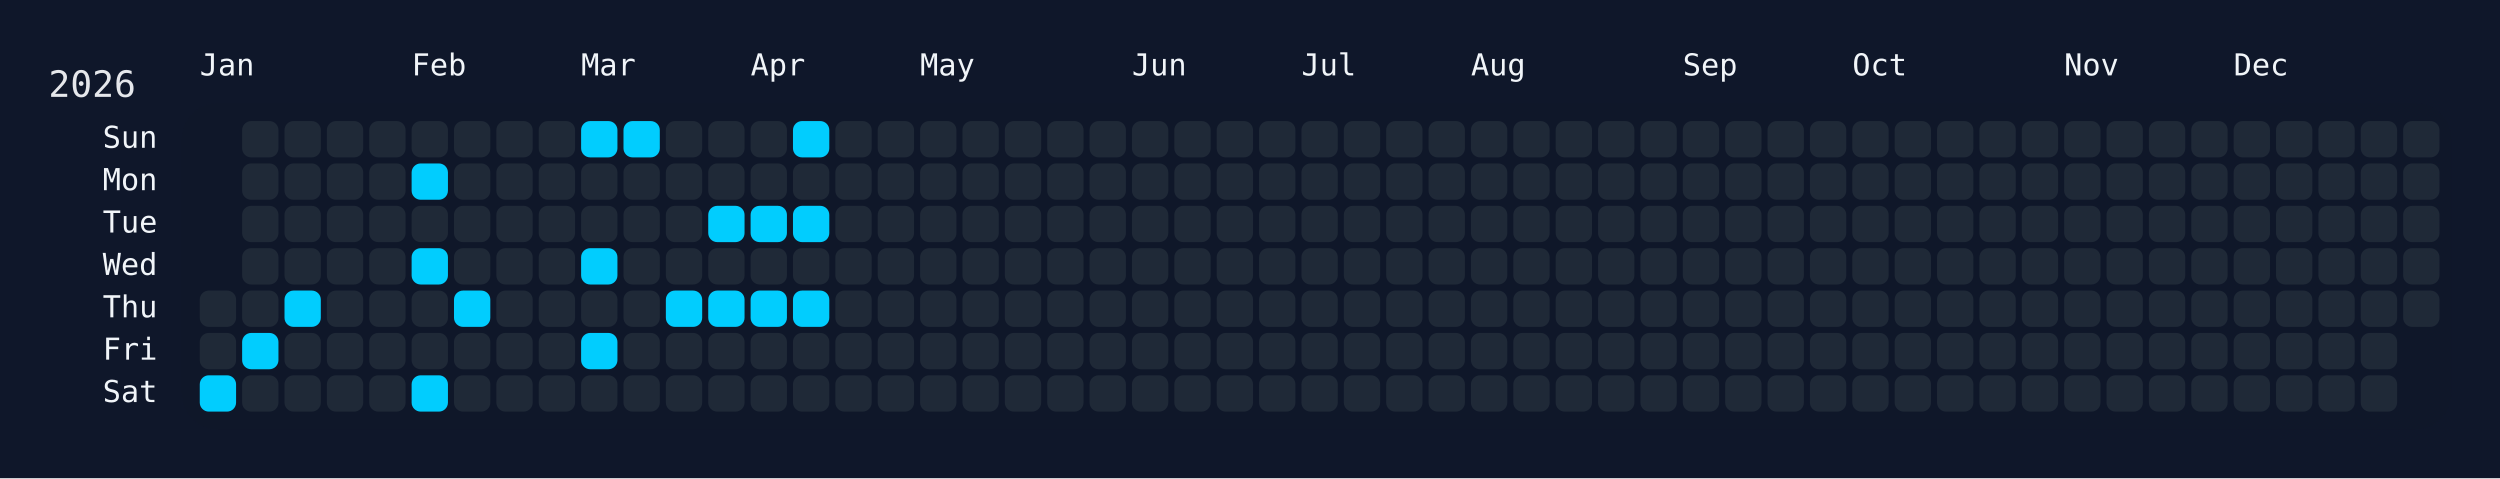
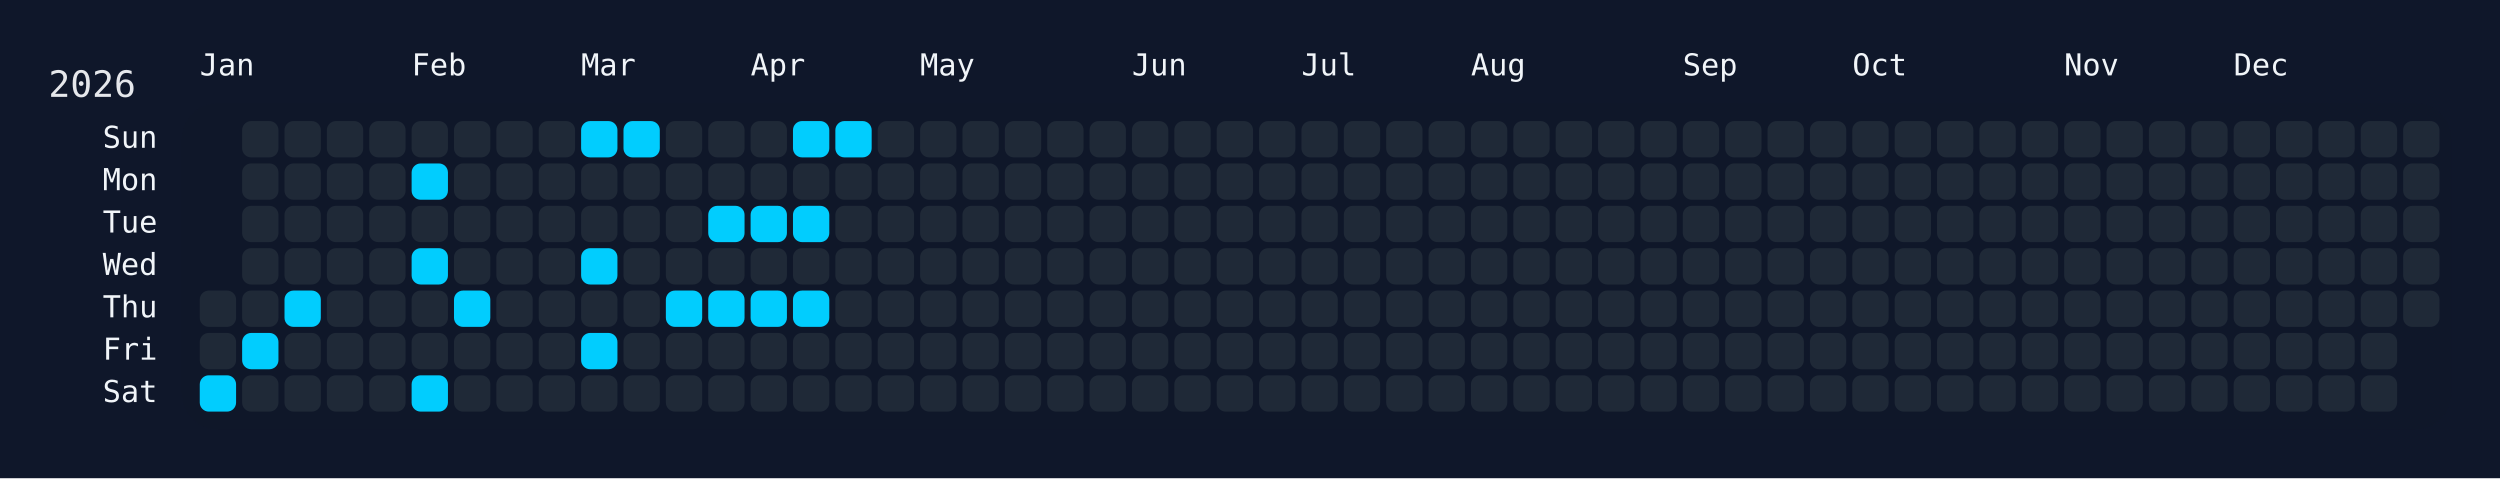
<svg xmlns="http://www.w3.org/2000/svg" width="826" height="158" viewBox="0 0 826 158">
  <rect width="826" height="158" fill="#0f172a" />
  <rect x="60" y="34" width="750" height="108" rx="12" ry="12" fill="rgba(15, 23, 42, 0.8)" />
  <text x="16" y="32" font-size="12" fill="#e5e7eb" font-family="JetBrains Mono, ui-monospace, SFMono-Regular, Menlo, Monaco, Consolas, monospace">2026</text>
  <text x="66" y="18" font-size="10" fill="#f1f5f9" font-family="JetBrains Mono, ui-monospace, SFMono-Regular, Menlo, Monaco, Consolas, monospace" dominant-baseline="hanging">Jan</text>
  <text x="136" y="18" font-size="10" fill="#f1f5f9" font-family="JetBrains Mono, ui-monospace, SFMono-Regular, Menlo, Monaco, Consolas, monospace" dominant-baseline="hanging">Feb</text>
  <text x="192" y="18" font-size="10" fill="#f1f5f9" font-family="JetBrains Mono, ui-monospace, SFMono-Regular, Menlo, Monaco, Consolas, monospace" dominant-baseline="hanging">Mar</text>
  <text x="248" y="18" font-size="10" fill="#f1f5f9" font-family="JetBrains Mono, ui-monospace, SFMono-Regular, Menlo, Monaco, Consolas, monospace" dominant-baseline="hanging">Apr</text>
  <text x="304" y="18" font-size="10" fill="#f1f5f9" font-family="JetBrains Mono, ui-monospace, SFMono-Regular, Menlo, Monaco, Consolas, monospace" dominant-baseline="hanging">May</text>
  <text x="374" y="18" font-size="10" fill="#f1f5f9" font-family="JetBrains Mono, ui-monospace, SFMono-Regular, Menlo, Monaco, Consolas, monospace" dominant-baseline="hanging">Jun</text>
  <text x="430" y="18" font-size="10" fill="#f1f5f9" font-family="JetBrains Mono, ui-monospace, SFMono-Regular, Menlo, Monaco, Consolas, monospace" dominant-baseline="hanging">Jul</text>
  <text x="486" y="18" font-size="10" fill="#f1f5f9" font-family="JetBrains Mono, ui-monospace, SFMono-Regular, Menlo, Monaco, Consolas, monospace" dominant-baseline="hanging">Aug</text>
  <text x="556" y="18" font-size="10" fill="#f1f5f9" font-family="JetBrains Mono, ui-monospace, SFMono-Regular, Menlo, Monaco, Consolas, monospace" dominant-baseline="hanging">Sep</text>
  <text x="612" y="18" font-size="10" fill="#f1f5f9" font-family="JetBrains Mono, ui-monospace, SFMono-Regular, Menlo, Monaco, Consolas, monospace" dominant-baseline="hanging">Oct</text>
  <text x="682" y="18" font-size="10" fill="#f1f5f9" font-family="JetBrains Mono, ui-monospace, SFMono-Regular, Menlo, Monaco, Consolas, monospace" dominant-baseline="hanging">Nov</text>
  <text x="738" y="18" font-size="10" fill="#f1f5f9" font-family="JetBrains Mono, ui-monospace, SFMono-Regular, Menlo, Monaco, Consolas, monospace" dominant-baseline="hanging">Dec</text>
  <text x="52" y="46.0" font-size="10" fill="#f1f5f9" font-family="JetBrains Mono, ui-monospace, SFMono-Regular, Menlo, Monaco, Consolas, monospace" text-anchor="end" dominant-baseline="middle">Sun</text>
  <text x="52" y="60.0" font-size="10" fill="#f1f5f9" font-family="JetBrains Mono, ui-monospace, SFMono-Regular, Menlo, Monaco, Consolas, monospace" text-anchor="end" dominant-baseline="middle">Mon</text>
  <text x="52" y="74.0" font-size="10" fill="#f1f5f9" font-family="JetBrains Mono, ui-monospace, SFMono-Regular, Menlo, Monaco, Consolas, monospace" text-anchor="end" dominant-baseline="middle">Tue</text>
  <text x="52" y="88.0" font-size="10" fill="#f1f5f9" font-family="JetBrains Mono, ui-monospace, SFMono-Regular, Menlo, Monaco, Consolas, monospace" text-anchor="end" dominant-baseline="middle">Wed</text>
  <text x="52" y="102.0" font-size="10" fill="#f1f5f9" font-family="JetBrains Mono, ui-monospace, SFMono-Regular, Menlo, Monaco, Consolas, monospace" text-anchor="end" dominant-baseline="middle">Thu</text>
  <text x="52" y="116.0" font-size="10" fill="#f1f5f9" font-family="JetBrains Mono, ui-monospace, SFMono-Regular, Menlo, Monaco, Consolas, monospace" text-anchor="end" dominant-baseline="middle">Fri</text>
  <text x="52" y="130.0" font-size="10" fill="#f1f5f9" font-family="JetBrains Mono, ui-monospace, SFMono-Regular, Menlo, Monaco, Consolas, monospace" text-anchor="end" dominant-baseline="middle">Sat</text>
  <g transform="translate(66,40)">
    <rect x="0" y="56" width="12" height="12" rx="3" ry="3" fill="#1f2937" data-date="2026-01-01" />
    <rect x="0" y="70" width="12" height="12" rx="3" ry="3" fill="#1f2937" data-date="2026-01-02" />
    <rect x="0" y="84" width="12" height="12" rx="3" ry="3" fill="#01cdfe" data-date="2026-01-03" />
    <rect x="14" y="0" width="12" height="12" rx="3" ry="3" fill="#1f2937" data-date="2026-01-04" />
    <rect x="14" y="14" width="12" height="12" rx="3" ry="3" fill="#1f2937" data-date="2026-01-05" />
    <rect x="14" y="28" width="12" height="12" rx="3" ry="3" fill="#1f2937" data-date="2026-01-06" />
    <rect x="14" y="42" width="12" height="12" rx="3" ry="3" fill="#1f2937" data-date="2026-01-07" />
    <rect x="14" y="56" width="12" height="12" rx="3" ry="3" fill="#1f2937" data-date="2026-01-08" />
    <rect x="14" y="70" width="12" height="12" rx="3" ry="3" fill="#01cdfe" data-date="2026-01-09" />
    <rect x="14" y="84" width="12" height="12" rx="3" ry="3" fill="#1f2937" data-date="2026-01-10" />
    <rect x="28" y="0" width="12" height="12" rx="3" ry="3" fill="#1f2937" data-date="2026-01-11" />
    <rect x="28" y="14" width="12" height="12" rx="3" ry="3" fill="#1f2937" data-date="2026-01-12" />
    <rect x="28" y="28" width="12" height="12" rx="3" ry="3" fill="#1f2937" data-date="2026-01-13" />
    <rect x="28" y="42" width="12" height="12" rx="3" ry="3" fill="#1f2937" data-date="2026-01-14" />
    <rect x="28" y="56" width="12" height="12" rx="3" ry="3" fill="#01cdfe" data-date="2026-01-15" />
    <rect x="28" y="70" width="12" height="12" rx="3" ry="3" fill="#1f2937" data-date="2026-01-16" />
    <rect x="28" y="84" width="12" height="12" rx="3" ry="3" fill="#1f2937" data-date="2026-01-17" />
    <rect x="42" y="0" width="12" height="12" rx="3" ry="3" fill="#1f2937" data-date="2026-01-18" />
    <rect x="42" y="14" width="12" height="12" rx="3" ry="3" fill="#1f2937" data-date="2026-01-19" />
    <rect x="42" y="28" width="12" height="12" rx="3" ry="3" fill="#1f2937" data-date="2026-01-20" />
    <rect x="42" y="42" width="12" height="12" rx="3" ry="3" fill="#1f2937" data-date="2026-01-21" />
    <rect x="42" y="56" width="12" height="12" rx="3" ry="3" fill="#1f2937" data-date="2026-01-22" />
    <rect x="42" y="70" width="12" height="12" rx="3" ry="3" fill="#1f2937" data-date="2026-01-23" />
    <rect x="42" y="84" width="12" height="12" rx="3" ry="3" fill="#1f2937" data-date="2026-01-24" />
    <rect x="56" y="0" width="12" height="12" rx="3" ry="3" fill="#1f2937" data-date="2026-01-25" />
    <rect x="56" y="14" width="12" height="12" rx="3" ry="3" fill="#1f2937" data-date="2026-01-26" />
    <rect x="56" y="28" width="12" height="12" rx="3" ry="3" fill="#1f2937" data-date="2026-01-27" />
    <rect x="56" y="42" width="12" height="12" rx="3" ry="3" fill="#1f2937" data-date="2026-01-28" />
    <rect x="56" y="56" width="12" height="12" rx="3" ry="3" fill="#1f2937" data-date="2026-01-29" />
    <rect x="56" y="70" width="12" height="12" rx="3" ry="3" fill="#1f2937" data-date="2026-01-30" />
    <rect x="56" y="84" width="12" height="12" rx="3" ry="3" fill="#1f2937" data-date="2026-01-31" />
    <rect x="70" y="0" width="12" height="12" rx="3" ry="3" fill="#1f2937" data-date="2026-02-01" />
    <rect x="70" y="14" width="12" height="12" rx="3" ry="3" fill="#01cdfe" data-date="2026-02-02" />
    <rect x="70" y="28" width="12" height="12" rx="3" ry="3" fill="#1f2937" data-date="2026-02-03" />
    <rect x="70" y="42" width="12" height="12" rx="3" ry="3" fill="#01cdfe" data-date="2026-02-04" />
    <rect x="70" y="56" width="12" height="12" rx="3" ry="3" fill="#1f2937" data-date="2026-02-05" />
    <rect x="70" y="70" width="12" height="12" rx="3" ry="3" fill="#1f2937" data-date="2026-02-06" />
    <rect x="70" y="84" width="12" height="12" rx="3" ry="3" fill="#01cdfe" data-date="2026-02-07" />
    <rect x="84" y="0" width="12" height="12" rx="3" ry="3" fill="#1f2937" data-date="2026-02-08" />
    <rect x="84" y="14" width="12" height="12" rx="3" ry="3" fill="#1f2937" data-date="2026-02-09" />
    <rect x="84" y="28" width="12" height="12" rx="3" ry="3" fill="#1f2937" data-date="2026-02-10" />
    <rect x="84" y="42" width="12" height="12" rx="3" ry="3" fill="#1f2937" data-date="2026-02-11" />
    <rect x="84" y="56" width="12" height="12" rx="3" ry="3" fill="#01cdfe" data-date="2026-02-12" />
    <rect x="84" y="70" width="12" height="12" rx="3" ry="3" fill="#1f2937" data-date="2026-02-13" />
    <rect x="84" y="84" width="12" height="12" rx="3" ry="3" fill="#1f2937" data-date="2026-02-14" />
    <rect x="98" y="0" width="12" height="12" rx="3" ry="3" fill="#1f2937" data-date="2026-02-15" />
    <rect x="98" y="14" width="12" height="12" rx="3" ry="3" fill="#1f2937" data-date="2026-02-16" />
    <rect x="98" y="28" width="12" height="12" rx="3" ry="3" fill="#1f2937" data-date="2026-02-17" />
    <rect x="98" y="42" width="12" height="12" rx="3" ry="3" fill="#1f2937" data-date="2026-02-18" />
    <rect x="98" y="56" width="12" height="12" rx="3" ry="3" fill="#1f2937" data-date="2026-02-19" />
    <rect x="98" y="70" width="12" height="12" rx="3" ry="3" fill="#1f2937" data-date="2026-02-20" />
    <rect x="98" y="84" width="12" height="12" rx="3" ry="3" fill="#1f2937" data-date="2026-02-21" />
    <rect x="112" y="0" width="12" height="12" rx="3" ry="3" fill="#1f2937" data-date="2026-02-22" />
    <rect x="112" y="14" width="12" height="12" rx="3" ry="3" fill="#1f2937" data-date="2026-02-23" />
    <rect x="112" y="28" width="12" height="12" rx="3" ry="3" fill="#1f2937" data-date="2026-02-24" />
    <rect x="112" y="42" width="12" height="12" rx="3" ry="3" fill="#1f2937" data-date="2026-02-25" />
    <rect x="112" y="56" width="12" height="12" rx="3" ry="3" fill="#1f2937" data-date="2026-02-26" />
    <rect x="112" y="70" width="12" height="12" rx="3" ry="3" fill="#1f2937" data-date="2026-02-27" />
    <rect x="112" y="84" width="12" height="12" rx="3" ry="3" fill="#1f2937" data-date="2026-02-28" />
    <rect x="126" y="0" width="12" height="12" rx="3" ry="3" fill="#01cdfe" data-date="2026-03-01" />
    <rect x="126" y="14" width="12" height="12" rx="3" ry="3" fill="#1f2937" data-date="2026-03-02" />
    <rect x="126" y="28" width="12" height="12" rx="3" ry="3" fill="#1f2937" data-date="2026-03-03" />
    <rect x="126" y="42" width="12" height="12" rx="3" ry="3" fill="#01cdfe" data-date="2026-03-04" />
    <rect x="126" y="56" width="12" height="12" rx="3" ry="3" fill="#1f2937" data-date="2026-03-05" />
    <rect x="126" y="70" width="12" height="12" rx="3" ry="3" fill="#01cdfe" data-date="2026-03-06" />
    <rect x="126" y="84" width="12" height="12" rx="3" ry="3" fill="#1f2937" data-date="2026-03-07" />
    <rect x="140" y="0" width="12" height="12" rx="3" ry="3" fill="#01cdfe" data-date="2026-03-08" />
    <rect x="140" y="14" width="12" height="12" rx="3" ry="3" fill="#1f2937" data-date="2026-03-09" />
    <rect x="140" y="28" width="12" height="12" rx="3" ry="3" fill="#1f2937" data-date="2026-03-10" />
    <rect x="140" y="42" width="12" height="12" rx="3" ry="3" fill="#1f2937" data-date="2026-03-11" />
    <rect x="140" y="56" width="12" height="12" rx="3" ry="3" fill="#1f2937" data-date="2026-03-12" />
    <rect x="140" y="70" width="12" height="12" rx="3" ry="3" fill="#1f2937" data-date="2026-03-13" />
    <rect x="140" y="84" width="12" height="12" rx="3" ry="3" fill="#1f2937" data-date="2026-03-14" />
    <rect x="154" y="0" width="12" height="12" rx="3" ry="3" fill="#1f2937" data-date="2026-03-15" />
    <rect x="154" y="14" width="12" height="12" rx="3" ry="3" fill="#1f2937" data-date="2026-03-16" />
    <rect x="154" y="28" width="12" height="12" rx="3" ry="3" fill="#1f2937" data-date="2026-03-17" />
    <rect x="154" y="42" width="12" height="12" rx="3" ry="3" fill="#1f2937" data-date="2026-03-18" />
    <rect x="154" y="56" width="12" height="12" rx="3" ry="3" fill="#01cdfe" data-date="2026-03-19" />
    <rect x="154" y="70" width="12" height="12" rx="3" ry="3" fill="#1f2937" data-date="2026-03-20" />
    <rect x="154" y="84" width="12" height="12" rx="3" ry="3" fill="#1f2937" data-date="2026-03-21" />
    <rect x="168" y="0" width="12" height="12" rx="3" ry="3" fill="#1f2937" data-date="2026-03-22" />
    <rect x="168" y="14" width="12" height="12" rx="3" ry="3" fill="#1f2937" data-date="2026-03-23" />
    <rect x="168" y="28" width="12" height="12" rx="3" ry="3" fill="#01cdfe" data-date="2026-03-24" />
    <rect x="168" y="42" width="12" height="12" rx="3" ry="3" fill="#1f2937" data-date="2026-03-25" />
    <rect x="168" y="56" width="12" height="12" rx="3" ry="3" fill="#01cdfe" data-date="2026-03-26" />
    <rect x="168" y="70" width="12" height="12" rx="3" ry="3" fill="#1f2937" data-date="2026-03-27" />
    <rect x="168" y="84" width="12" height="12" rx="3" ry="3" fill="#1f2937" data-date="2026-03-28" />
    <rect x="182" y="0" width="12" height="12" rx="3" ry="3" fill="#1f2937" data-date="2026-03-29" />
    <rect x="182" y="14" width="12" height="12" rx="3" ry="3" fill="#1f2937" data-date="2026-03-30" />
    <rect x="182" y="28" width="12" height="12" rx="3" ry="3" fill="#01cdfe" data-date="2026-03-31" />
    <rect x="182" y="42" width="12" height="12" rx="3" ry="3" fill="#1f2937" data-date="2026-04-01" />
    <rect x="182" y="56" width="12" height="12" rx="3" ry="3" fill="#01cdfe" data-date="2026-04-02" />
    <rect x="182" y="70" width="12" height="12" rx="3" ry="3" fill="#1f2937" data-date="2026-04-03" />
    <rect x="182" y="84" width="12" height="12" rx="3" ry="3" fill="#1f2937" data-date="2026-04-04" />
    <rect x="196" y="0" width="12" height="12" rx="3" ry="3" fill="#01cdfe" data-date="2026-04-05" />
    <rect x="196" y="14" width="12" height="12" rx="3" ry="3" fill="#1f2937" data-date="2026-04-06" />
    <rect x="196" y="28" width="12" height="12" rx="3" ry="3" fill="#01cdfe" data-date="2026-04-07" />
    <rect x="196" y="42" width="12" height="12" rx="3" ry="3" fill="#1f2937" data-date="2026-04-08" />
    <rect x="196" y="56" width="12" height="12" rx="3" ry="3" fill="#01cdfe" data-date="2026-04-09" />
    <rect x="196" y="70" width="12" height="12" rx="3" ry="3" fill="#1f2937" data-date="2026-04-10" />
    <rect x="196" y="84" width="12" height="12" rx="3" ry="3" fill="#1f2937" data-date="2026-04-11" />
-     <rect x="210" y="0" width="12" height="12" rx="3" ry="3" fill="#1f2937" data-date="2026-04-12" />
+     <rect x="210" y="0" width="12" height="12" rx="3" ry="3" fill="#01cdfe" data-date="2026-04-12" />
    <rect x="210" y="14" width="12" height="12" rx="3" ry="3" fill="#1f2937" data-date="2026-04-13" />
    <rect x="210" y="28" width="12" height="12" rx="3" ry="3" fill="#1f2937" data-date="2026-04-14" />
    <rect x="210" y="42" width="12" height="12" rx="3" ry="3" fill="#1f2937" data-date="2026-04-15" />
    <rect x="210" y="56" width="12" height="12" rx="3" ry="3" fill="#1f2937" data-date="2026-04-16" />
    <rect x="210" y="70" width="12" height="12" rx="3" ry="3" fill="#1f2937" data-date="2026-04-17" />
    <rect x="210" y="84" width="12" height="12" rx="3" ry="3" fill="#1f2937" data-date="2026-04-18" />
    <rect x="224" y="0" width="12" height="12" rx="3" ry="3" fill="#1f2937" data-date="2026-04-19" />
    <rect x="224" y="14" width="12" height="12" rx="3" ry="3" fill="#1f2937" data-date="2026-04-20" />
    <rect x="224" y="28" width="12" height="12" rx="3" ry="3" fill="#1f2937" data-date="2026-04-21" />
    <rect x="224" y="42" width="12" height="12" rx="3" ry="3" fill="#1f2937" data-date="2026-04-22" />
    <rect x="224" y="56" width="12" height="12" rx="3" ry="3" fill="#1f2937" data-date="2026-04-23" />
    <rect x="224" y="70" width="12" height="12" rx="3" ry="3" fill="#1f2937" data-date="2026-04-24" />
    <rect x="224" y="84" width="12" height="12" rx="3" ry="3" fill="#1f2937" data-date="2026-04-25" />
    <rect x="238" y="0" width="12" height="12" rx="3" ry="3" fill="#1f2937" data-date="2026-04-26" />
    <rect x="238" y="14" width="12" height="12" rx="3" ry="3" fill="#1f2937" data-date="2026-04-27" />
    <rect x="238" y="28" width="12" height="12" rx="3" ry="3" fill="#1f2937" data-date="2026-04-28" />
    <rect x="238" y="42" width="12" height="12" rx="3" ry="3" fill="#1f2937" data-date="2026-04-29" />
    <rect x="238" y="56" width="12" height="12" rx="3" ry="3" fill="#1f2937" data-date="2026-04-30" />
    <rect x="238" y="70" width="12" height="12" rx="3" ry="3" fill="#1f2937" data-date="2026-05-01" />
    <rect x="238" y="84" width="12" height="12" rx="3" ry="3" fill="#1f2937" data-date="2026-05-02" />
    <rect x="252" y="0" width="12" height="12" rx="3" ry="3" fill="#1f2937" data-date="2026-05-03" />
    <rect x="252" y="14" width="12" height="12" rx="3" ry="3" fill="#1f2937" data-date="2026-05-04" />
    <rect x="252" y="28" width="12" height="12" rx="3" ry="3" fill="#1f2937" data-date="2026-05-05" />
    <rect x="252" y="42" width="12" height="12" rx="3" ry="3" fill="#1f2937" data-date="2026-05-06" />
    <rect x="252" y="56" width="12" height="12" rx="3" ry="3" fill="#1f2937" data-date="2026-05-07" />
    <rect x="252" y="70" width="12" height="12" rx="3" ry="3" fill="#1f2937" data-date="2026-05-08" />
    <rect x="252" y="84" width="12" height="12" rx="3" ry="3" fill="#1f2937" data-date="2026-05-09" />
    <rect x="266" y="0" width="12" height="12" rx="3" ry="3" fill="#1f2937" data-date="2026-05-10" />
    <rect x="266" y="14" width="12" height="12" rx="3" ry="3" fill="#1f2937" data-date="2026-05-11" />
    <rect x="266" y="28" width="12" height="12" rx="3" ry="3" fill="#1f2937" data-date="2026-05-12" />
    <rect x="266" y="42" width="12" height="12" rx="3" ry="3" fill="#1f2937" data-date="2026-05-13" />
    <rect x="266" y="56" width="12" height="12" rx="3" ry="3" fill="#1f2937" data-date="2026-05-14" />
    <rect x="266" y="70" width="12" height="12" rx="3" ry="3" fill="#1f2937" data-date="2026-05-15" />
    <rect x="266" y="84" width="12" height="12" rx="3" ry="3" fill="#1f2937" data-date="2026-05-16" />
    <rect x="280" y="0" width="12" height="12" rx="3" ry="3" fill="#1f2937" data-date="2026-05-17" />
    <rect x="280" y="14" width="12" height="12" rx="3" ry="3" fill="#1f2937" data-date="2026-05-18" />
    <rect x="280" y="28" width="12" height="12" rx="3" ry="3" fill="#1f2937" data-date="2026-05-19" />
    <rect x="280" y="42" width="12" height="12" rx="3" ry="3" fill="#1f2937" data-date="2026-05-20" />
    <rect x="280" y="56" width="12" height="12" rx="3" ry="3" fill="#1f2937" data-date="2026-05-21" />
    <rect x="280" y="70" width="12" height="12" rx="3" ry="3" fill="#1f2937" data-date="2026-05-22" />
    <rect x="280" y="84" width="12" height="12" rx="3" ry="3" fill="#1f2937" data-date="2026-05-23" />
    <rect x="294" y="0" width="12" height="12" rx="3" ry="3" fill="#1f2937" data-date="2026-05-24" />
    <rect x="294" y="14" width="12" height="12" rx="3" ry="3" fill="#1f2937" data-date="2026-05-25" />
    <rect x="294" y="28" width="12" height="12" rx="3" ry="3" fill="#1f2937" data-date="2026-05-26" />
    <rect x="294" y="42" width="12" height="12" rx="3" ry="3" fill="#1f2937" data-date="2026-05-27" />
    <rect x="294" y="56" width="12" height="12" rx="3" ry="3" fill="#1f2937" data-date="2026-05-28" />
    <rect x="294" y="70" width="12" height="12" rx="3" ry="3" fill="#1f2937" data-date="2026-05-29" />
    <rect x="294" y="84" width="12" height="12" rx="3" ry="3" fill="#1f2937" data-date="2026-05-30" />
    <rect x="308" y="0" width="12" height="12" rx="3" ry="3" fill="#1f2937" data-date="2026-05-31" />
    <rect x="308" y="14" width="12" height="12" rx="3" ry="3" fill="#1f2937" data-date="2026-06-01" />
    <rect x="308" y="28" width="12" height="12" rx="3" ry="3" fill="#1f2937" data-date="2026-06-02" />
    <rect x="308" y="42" width="12" height="12" rx="3" ry="3" fill="#1f2937" data-date="2026-06-03" />
    <rect x="308" y="56" width="12" height="12" rx="3" ry="3" fill="#1f2937" data-date="2026-06-04" />
    <rect x="308" y="70" width="12" height="12" rx="3" ry="3" fill="#1f2937" data-date="2026-06-05" />
    <rect x="308" y="84" width="12" height="12" rx="3" ry="3" fill="#1f2937" data-date="2026-06-06" />
    <rect x="322" y="0" width="12" height="12" rx="3" ry="3" fill="#1f2937" data-date="2026-06-07" />
    <rect x="322" y="14" width="12" height="12" rx="3" ry="3" fill="#1f2937" data-date="2026-06-08" />
    <rect x="322" y="28" width="12" height="12" rx="3" ry="3" fill="#1f2937" data-date="2026-06-09" />
    <rect x="322" y="42" width="12" height="12" rx="3" ry="3" fill="#1f2937" data-date="2026-06-10" />
    <rect x="322" y="56" width="12" height="12" rx="3" ry="3" fill="#1f2937" data-date="2026-06-11" />
    <rect x="322" y="70" width="12" height="12" rx="3" ry="3" fill="#1f2937" data-date="2026-06-12" />
    <rect x="322" y="84" width="12" height="12" rx="3" ry="3" fill="#1f2937" data-date="2026-06-13" />
    <rect x="336" y="0" width="12" height="12" rx="3" ry="3" fill="#1f2937" data-date="2026-06-14" />
    <rect x="336" y="14" width="12" height="12" rx="3" ry="3" fill="#1f2937" data-date="2026-06-15" />
    <rect x="336" y="28" width="12" height="12" rx="3" ry="3" fill="#1f2937" data-date="2026-06-16" />
    <rect x="336" y="42" width="12" height="12" rx="3" ry="3" fill="#1f2937" data-date="2026-06-17" />
    <rect x="336" y="56" width="12" height="12" rx="3" ry="3" fill="#1f2937" data-date="2026-06-18" />
    <rect x="336" y="70" width="12" height="12" rx="3" ry="3" fill="#1f2937" data-date="2026-06-19" />
    <rect x="336" y="84" width="12" height="12" rx="3" ry="3" fill="#1f2937" data-date="2026-06-20" />
    <rect x="350" y="0" width="12" height="12" rx="3" ry="3" fill="#1f2937" data-date="2026-06-21" />
    <rect x="350" y="14" width="12" height="12" rx="3" ry="3" fill="#1f2937" data-date="2026-06-22" />
    <rect x="350" y="28" width="12" height="12" rx="3" ry="3" fill="#1f2937" data-date="2026-06-23" />
    <rect x="350" y="42" width="12" height="12" rx="3" ry="3" fill="#1f2937" data-date="2026-06-24" />
    <rect x="350" y="56" width="12" height="12" rx="3" ry="3" fill="#1f2937" data-date="2026-06-25" />
    <rect x="350" y="70" width="12" height="12" rx="3" ry="3" fill="#1f2937" data-date="2026-06-26" />
    <rect x="350" y="84" width="12" height="12" rx="3" ry="3" fill="#1f2937" data-date="2026-06-27" />
    <rect x="364" y="0" width="12" height="12" rx="3" ry="3" fill="#1f2937" data-date="2026-06-28" />
    <rect x="364" y="14" width="12" height="12" rx="3" ry="3" fill="#1f2937" data-date="2026-06-29" />
    <rect x="364" y="28" width="12" height="12" rx="3" ry="3" fill="#1f2937" data-date="2026-06-30" />
    <rect x="364" y="42" width="12" height="12" rx="3" ry="3" fill="#1f2937" data-date="2026-07-01" />
    <rect x="364" y="56" width="12" height="12" rx="3" ry="3" fill="#1f2937" data-date="2026-07-02" />
    <rect x="364" y="70" width="12" height="12" rx="3" ry="3" fill="#1f2937" data-date="2026-07-03" />
    <rect x="364" y="84" width="12" height="12" rx="3" ry="3" fill="#1f2937" data-date="2026-07-04" />
    <rect x="378" y="0" width="12" height="12" rx="3" ry="3" fill="#1f2937" data-date="2026-07-05" />
    <rect x="378" y="14" width="12" height="12" rx="3" ry="3" fill="#1f2937" data-date="2026-07-06" />
    <rect x="378" y="28" width="12" height="12" rx="3" ry="3" fill="#1f2937" data-date="2026-07-07" />
    <rect x="378" y="42" width="12" height="12" rx="3" ry="3" fill="#1f2937" data-date="2026-07-08" />
    <rect x="378" y="56" width="12" height="12" rx="3" ry="3" fill="#1f2937" data-date="2026-07-09" />
    <rect x="378" y="70" width="12" height="12" rx="3" ry="3" fill="#1f2937" data-date="2026-07-10" />
    <rect x="378" y="84" width="12" height="12" rx="3" ry="3" fill="#1f2937" data-date="2026-07-11" />
    <rect x="392" y="0" width="12" height="12" rx="3" ry="3" fill="#1f2937" data-date="2026-07-12" />
    <rect x="392" y="14" width="12" height="12" rx="3" ry="3" fill="#1f2937" data-date="2026-07-13" />
    <rect x="392" y="28" width="12" height="12" rx="3" ry="3" fill="#1f2937" data-date="2026-07-14" />
    <rect x="392" y="42" width="12" height="12" rx="3" ry="3" fill="#1f2937" data-date="2026-07-15" />
    <rect x="392" y="56" width="12" height="12" rx="3" ry="3" fill="#1f2937" data-date="2026-07-16" />
    <rect x="392" y="70" width="12" height="12" rx="3" ry="3" fill="#1f2937" data-date="2026-07-17" />
    <rect x="392" y="84" width="12" height="12" rx="3" ry="3" fill="#1f2937" data-date="2026-07-18" />
    <rect x="406" y="0" width="12" height="12" rx="3" ry="3" fill="#1f2937" data-date="2026-07-19" />
    <rect x="406" y="14" width="12" height="12" rx="3" ry="3" fill="#1f2937" data-date="2026-07-20" />
    <rect x="406" y="28" width="12" height="12" rx="3" ry="3" fill="#1f2937" data-date="2026-07-21" />
    <rect x="406" y="42" width="12" height="12" rx="3" ry="3" fill="#1f2937" data-date="2026-07-22" />
    <rect x="406" y="56" width="12" height="12" rx="3" ry="3" fill="#1f2937" data-date="2026-07-23" />
    <rect x="406" y="70" width="12" height="12" rx="3" ry="3" fill="#1f2937" data-date="2026-07-24" />
    <rect x="406" y="84" width="12" height="12" rx="3" ry="3" fill="#1f2937" data-date="2026-07-25" />
    <rect x="420" y="0" width="12" height="12" rx="3" ry="3" fill="#1f2937" data-date="2026-07-26" />
    <rect x="420" y="14" width="12" height="12" rx="3" ry="3" fill="#1f2937" data-date="2026-07-27" />
    <rect x="420" y="28" width="12" height="12" rx="3" ry="3" fill="#1f2937" data-date="2026-07-28" />
    <rect x="420" y="42" width="12" height="12" rx="3" ry="3" fill="#1f2937" data-date="2026-07-29" />
    <rect x="420" y="56" width="12" height="12" rx="3" ry="3" fill="#1f2937" data-date="2026-07-30" />
    <rect x="420" y="70" width="12" height="12" rx="3" ry="3" fill="#1f2937" data-date="2026-07-31" />
    <rect x="420" y="84" width="12" height="12" rx="3" ry="3" fill="#1f2937" data-date="2026-08-01" />
    <rect x="434" y="0" width="12" height="12" rx="3" ry="3" fill="#1f2937" data-date="2026-08-02" />
    <rect x="434" y="14" width="12" height="12" rx="3" ry="3" fill="#1f2937" data-date="2026-08-03" />
    <rect x="434" y="28" width="12" height="12" rx="3" ry="3" fill="#1f2937" data-date="2026-08-04" />
    <rect x="434" y="42" width="12" height="12" rx="3" ry="3" fill="#1f2937" data-date="2026-08-05" />
    <rect x="434" y="56" width="12" height="12" rx="3" ry="3" fill="#1f2937" data-date="2026-08-06" />
    <rect x="434" y="70" width="12" height="12" rx="3" ry="3" fill="#1f2937" data-date="2026-08-07" />
    <rect x="434" y="84" width="12" height="12" rx="3" ry="3" fill="#1f2937" data-date="2026-08-08" />
    <rect x="448" y="0" width="12" height="12" rx="3" ry="3" fill="#1f2937" data-date="2026-08-09" />
    <rect x="448" y="14" width="12" height="12" rx="3" ry="3" fill="#1f2937" data-date="2026-08-10" />
    <rect x="448" y="28" width="12" height="12" rx="3" ry="3" fill="#1f2937" data-date="2026-08-11" />
    <rect x="448" y="42" width="12" height="12" rx="3" ry="3" fill="#1f2937" data-date="2026-08-12" />
    <rect x="448" y="56" width="12" height="12" rx="3" ry="3" fill="#1f2937" data-date="2026-08-13" />
    <rect x="448" y="70" width="12" height="12" rx="3" ry="3" fill="#1f2937" data-date="2026-08-14" />
    <rect x="448" y="84" width="12" height="12" rx="3" ry="3" fill="#1f2937" data-date="2026-08-15" />
    <rect x="462" y="0" width="12" height="12" rx="3" ry="3" fill="#1f2937" data-date="2026-08-16" />
    <rect x="462" y="14" width="12" height="12" rx="3" ry="3" fill="#1f2937" data-date="2026-08-17" />
    <rect x="462" y="28" width="12" height="12" rx="3" ry="3" fill="#1f2937" data-date="2026-08-18" />
    <rect x="462" y="42" width="12" height="12" rx="3" ry="3" fill="#1f2937" data-date="2026-08-19" />
    <rect x="462" y="56" width="12" height="12" rx="3" ry="3" fill="#1f2937" data-date="2026-08-20" />
    <rect x="462" y="70" width="12" height="12" rx="3" ry="3" fill="#1f2937" data-date="2026-08-21" />
    <rect x="462" y="84" width="12" height="12" rx="3" ry="3" fill="#1f2937" data-date="2026-08-22" />
    <rect x="476" y="0" width="12" height="12" rx="3" ry="3" fill="#1f2937" data-date="2026-08-23" />
    <rect x="476" y="14" width="12" height="12" rx="3" ry="3" fill="#1f2937" data-date="2026-08-24" />
    <rect x="476" y="28" width="12" height="12" rx="3" ry="3" fill="#1f2937" data-date="2026-08-25" />
    <rect x="476" y="42" width="12" height="12" rx="3" ry="3" fill="#1f2937" data-date="2026-08-26" />
    <rect x="476" y="56" width="12" height="12" rx="3" ry="3" fill="#1f2937" data-date="2026-08-27" />
    <rect x="476" y="70" width="12" height="12" rx="3" ry="3" fill="#1f2937" data-date="2026-08-28" />
    <rect x="476" y="84" width="12" height="12" rx="3" ry="3" fill="#1f2937" data-date="2026-08-29" />
    <rect x="490" y="0" width="12" height="12" rx="3" ry="3" fill="#1f2937" data-date="2026-08-30" />
    <rect x="490" y="14" width="12" height="12" rx="3" ry="3" fill="#1f2937" data-date="2026-08-31" />
    <rect x="490" y="28" width="12" height="12" rx="3" ry="3" fill="#1f2937" data-date="2026-09-01" />
    <rect x="490" y="42" width="12" height="12" rx="3" ry="3" fill="#1f2937" data-date="2026-09-02" />
    <rect x="490" y="56" width="12" height="12" rx="3" ry="3" fill="#1f2937" data-date="2026-09-03" />
    <rect x="490" y="70" width="12" height="12" rx="3" ry="3" fill="#1f2937" data-date="2026-09-04" />
    <rect x="490" y="84" width="12" height="12" rx="3" ry="3" fill="#1f2937" data-date="2026-09-05" />
    <rect x="504" y="0" width="12" height="12" rx="3" ry="3" fill="#1f2937" data-date="2026-09-06" />
    <rect x="504" y="14" width="12" height="12" rx="3" ry="3" fill="#1f2937" data-date="2026-09-07" />
    <rect x="504" y="28" width="12" height="12" rx="3" ry="3" fill="#1f2937" data-date="2026-09-08" />
    <rect x="504" y="42" width="12" height="12" rx="3" ry="3" fill="#1f2937" data-date="2026-09-09" />
    <rect x="504" y="56" width="12" height="12" rx="3" ry="3" fill="#1f2937" data-date="2026-09-10" />
    <rect x="504" y="70" width="12" height="12" rx="3" ry="3" fill="#1f2937" data-date="2026-09-11" />
    <rect x="504" y="84" width="12" height="12" rx="3" ry="3" fill="#1f2937" data-date="2026-09-12" />
    <rect x="518" y="0" width="12" height="12" rx="3" ry="3" fill="#1f2937" data-date="2026-09-13" />
    <rect x="518" y="14" width="12" height="12" rx="3" ry="3" fill="#1f2937" data-date="2026-09-14" />
    <rect x="518" y="28" width="12" height="12" rx="3" ry="3" fill="#1f2937" data-date="2026-09-15" />
    <rect x="518" y="42" width="12" height="12" rx="3" ry="3" fill="#1f2937" data-date="2026-09-16" />
    <rect x="518" y="56" width="12" height="12" rx="3" ry="3" fill="#1f2937" data-date="2026-09-17" />
    <rect x="518" y="70" width="12" height="12" rx="3" ry="3" fill="#1f2937" data-date="2026-09-18" />
    <rect x="518" y="84" width="12" height="12" rx="3" ry="3" fill="#1f2937" data-date="2026-09-19" />
    <rect x="532" y="0" width="12" height="12" rx="3" ry="3" fill="#1f2937" data-date="2026-09-20" />
    <rect x="532" y="14" width="12" height="12" rx="3" ry="3" fill="#1f2937" data-date="2026-09-21" />
    <rect x="532" y="28" width="12" height="12" rx="3" ry="3" fill="#1f2937" data-date="2026-09-22" />
    <rect x="532" y="42" width="12" height="12" rx="3" ry="3" fill="#1f2937" data-date="2026-09-23" />
    <rect x="532" y="56" width="12" height="12" rx="3" ry="3" fill="#1f2937" data-date="2026-09-24" />
    <rect x="532" y="70" width="12" height="12" rx="3" ry="3" fill="#1f2937" data-date="2026-09-25" />
    <rect x="532" y="84" width="12" height="12" rx="3" ry="3" fill="#1f2937" data-date="2026-09-26" />
    <rect x="546" y="0" width="12" height="12" rx="3" ry="3" fill="#1f2937" data-date="2026-09-27" />
    <rect x="546" y="14" width="12" height="12" rx="3" ry="3" fill="#1f2937" data-date="2026-09-28" />
    <rect x="546" y="28" width="12" height="12" rx="3" ry="3" fill="#1f2937" data-date="2026-09-29" />
    <rect x="546" y="42" width="12" height="12" rx="3" ry="3" fill="#1f2937" data-date="2026-09-30" />
    <rect x="546" y="56" width="12" height="12" rx="3" ry="3" fill="#1f2937" data-date="2026-10-01" />
    <rect x="546" y="70" width="12" height="12" rx="3" ry="3" fill="#1f2937" data-date="2026-10-02" />
    <rect x="546" y="84" width="12" height="12" rx="3" ry="3" fill="#1f2937" data-date="2026-10-03" />
    <rect x="560" y="0" width="12" height="12" rx="3" ry="3" fill="#1f2937" data-date="2026-10-04" />
    <rect x="560" y="14" width="12" height="12" rx="3" ry="3" fill="#1f2937" data-date="2026-10-05" />
    <rect x="560" y="28" width="12" height="12" rx="3" ry="3" fill="#1f2937" data-date="2026-10-06" />
    <rect x="560" y="42" width="12" height="12" rx="3" ry="3" fill="#1f2937" data-date="2026-10-07" />
    <rect x="560" y="56" width="12" height="12" rx="3" ry="3" fill="#1f2937" data-date="2026-10-08" />
    <rect x="560" y="70" width="12" height="12" rx="3" ry="3" fill="#1f2937" data-date="2026-10-09" />
    <rect x="560" y="84" width="12" height="12" rx="3" ry="3" fill="#1f2937" data-date="2026-10-10" />
    <rect x="574" y="0" width="12" height="12" rx="3" ry="3" fill="#1f2937" data-date="2026-10-11" />
    <rect x="574" y="14" width="12" height="12" rx="3" ry="3" fill="#1f2937" data-date="2026-10-12" />
    <rect x="574" y="28" width="12" height="12" rx="3" ry="3" fill="#1f2937" data-date="2026-10-13" />
    <rect x="574" y="42" width="12" height="12" rx="3" ry="3" fill="#1f2937" data-date="2026-10-14" />
    <rect x="574" y="56" width="12" height="12" rx="3" ry="3" fill="#1f2937" data-date="2026-10-15" />
    <rect x="574" y="70" width="12" height="12" rx="3" ry="3" fill="#1f2937" data-date="2026-10-16" />
    <rect x="574" y="84" width="12" height="12" rx="3" ry="3" fill="#1f2937" data-date="2026-10-17" />
    <rect x="588" y="0" width="12" height="12" rx="3" ry="3" fill="#1f2937" data-date="2026-10-18" />
    <rect x="588" y="14" width="12" height="12" rx="3" ry="3" fill="#1f2937" data-date="2026-10-19" />
    <rect x="588" y="28" width="12" height="12" rx="3" ry="3" fill="#1f2937" data-date="2026-10-20" />
    <rect x="588" y="42" width="12" height="12" rx="3" ry="3" fill="#1f2937" data-date="2026-10-21" />
    <rect x="588" y="56" width="12" height="12" rx="3" ry="3" fill="#1f2937" data-date="2026-10-22" />
    <rect x="588" y="70" width="12" height="12" rx="3" ry="3" fill="#1f2937" data-date="2026-10-23" />
    <rect x="588" y="84" width="12" height="12" rx="3" ry="3" fill="#1f2937" data-date="2026-10-24" />
    <rect x="602" y="0" width="12" height="12" rx="3" ry="3" fill="#1f2937" data-date="2026-10-25" />
    <rect x="602" y="14" width="12" height="12" rx="3" ry="3" fill="#1f2937" data-date="2026-10-26" />
    <rect x="602" y="28" width="12" height="12" rx="3" ry="3" fill="#1f2937" data-date="2026-10-27" />
    <rect x="602" y="42" width="12" height="12" rx="3" ry="3" fill="#1f2937" data-date="2026-10-28" />
    <rect x="602" y="56" width="12" height="12" rx="3" ry="3" fill="#1f2937" data-date="2026-10-29" />
    <rect x="602" y="70" width="12" height="12" rx="3" ry="3" fill="#1f2937" data-date="2026-10-30" />
    <rect x="602" y="84" width="12" height="12" rx="3" ry="3" fill="#1f2937" data-date="2026-10-31" />
    <rect x="616" y="0" width="12" height="12" rx="3" ry="3" fill="#1f2937" data-date="2026-11-01" />
    <rect x="616" y="14" width="12" height="12" rx="3" ry="3" fill="#1f2937" data-date="2026-11-02" />
    <rect x="616" y="28" width="12" height="12" rx="3" ry="3" fill="#1f2937" data-date="2026-11-03" />
    <rect x="616" y="42" width="12" height="12" rx="3" ry="3" fill="#1f2937" data-date="2026-11-04" />
    <rect x="616" y="56" width="12" height="12" rx="3" ry="3" fill="#1f2937" data-date="2026-11-05" />
    <rect x="616" y="70" width="12" height="12" rx="3" ry="3" fill="#1f2937" data-date="2026-11-06" />
    <rect x="616" y="84" width="12" height="12" rx="3" ry="3" fill="#1f2937" data-date="2026-11-07" />
    <rect x="630" y="0" width="12" height="12" rx="3" ry="3" fill="#1f2937" data-date="2026-11-08" />
    <rect x="630" y="14" width="12" height="12" rx="3" ry="3" fill="#1f2937" data-date="2026-11-09" />
    <rect x="630" y="28" width="12" height="12" rx="3" ry="3" fill="#1f2937" data-date="2026-11-10" />
    <rect x="630" y="42" width="12" height="12" rx="3" ry="3" fill="#1f2937" data-date="2026-11-11" />
    <rect x="630" y="56" width="12" height="12" rx="3" ry="3" fill="#1f2937" data-date="2026-11-12" />
    <rect x="630" y="70" width="12" height="12" rx="3" ry="3" fill="#1f2937" data-date="2026-11-13" />
    <rect x="630" y="84" width="12" height="12" rx="3" ry="3" fill="#1f2937" data-date="2026-11-14" />
    <rect x="644" y="0" width="12" height="12" rx="3" ry="3" fill="#1f2937" data-date="2026-11-15" />
    <rect x="644" y="14" width="12" height="12" rx="3" ry="3" fill="#1f2937" data-date="2026-11-16" />
    <rect x="644" y="28" width="12" height="12" rx="3" ry="3" fill="#1f2937" data-date="2026-11-17" />
    <rect x="644" y="42" width="12" height="12" rx="3" ry="3" fill="#1f2937" data-date="2026-11-18" />
    <rect x="644" y="56" width="12" height="12" rx="3" ry="3" fill="#1f2937" data-date="2026-11-19" />
    <rect x="644" y="70" width="12" height="12" rx="3" ry="3" fill="#1f2937" data-date="2026-11-20" />
    <rect x="644" y="84" width="12" height="12" rx="3" ry="3" fill="#1f2937" data-date="2026-11-21" />
    <rect x="658" y="0" width="12" height="12" rx="3" ry="3" fill="#1f2937" data-date="2026-11-22" />
    <rect x="658" y="14" width="12" height="12" rx="3" ry="3" fill="#1f2937" data-date="2026-11-23" />
    <rect x="658" y="28" width="12" height="12" rx="3" ry="3" fill="#1f2937" data-date="2026-11-24" />
    <rect x="658" y="42" width="12" height="12" rx="3" ry="3" fill="#1f2937" data-date="2026-11-25" />
    <rect x="658" y="56" width="12" height="12" rx="3" ry="3" fill="#1f2937" data-date="2026-11-26" />
    <rect x="658" y="70" width="12" height="12" rx="3" ry="3" fill="#1f2937" data-date="2026-11-27" />
    <rect x="658" y="84" width="12" height="12" rx="3" ry="3" fill="#1f2937" data-date="2026-11-28" />
    <rect x="672" y="0" width="12" height="12" rx="3" ry="3" fill="#1f2937" data-date="2026-11-29" />
    <rect x="672" y="14" width="12" height="12" rx="3" ry="3" fill="#1f2937" data-date="2026-11-30" />
    <rect x="672" y="28" width="12" height="12" rx="3" ry="3" fill="#1f2937" data-date="2026-12-01" />
    <rect x="672" y="42" width="12" height="12" rx="3" ry="3" fill="#1f2937" data-date="2026-12-02" />
    <rect x="672" y="56" width="12" height="12" rx="3" ry="3" fill="#1f2937" data-date="2026-12-03" />
    <rect x="672" y="70" width="12" height="12" rx="3" ry="3" fill="#1f2937" data-date="2026-12-04" />
    <rect x="672" y="84" width="12" height="12" rx="3" ry="3" fill="#1f2937" data-date="2026-12-05" />
    <rect x="686" y="0" width="12" height="12" rx="3" ry="3" fill="#1f2937" data-date="2026-12-06" />
    <rect x="686" y="14" width="12" height="12" rx="3" ry="3" fill="#1f2937" data-date="2026-12-07" />
    <rect x="686" y="28" width="12" height="12" rx="3" ry="3" fill="#1f2937" data-date="2026-12-08" />
    <rect x="686" y="42" width="12" height="12" rx="3" ry="3" fill="#1f2937" data-date="2026-12-09" />
    <rect x="686" y="56" width="12" height="12" rx="3" ry="3" fill="#1f2937" data-date="2026-12-10" />
    <rect x="686" y="70" width="12" height="12" rx="3" ry="3" fill="#1f2937" data-date="2026-12-11" />
    <rect x="686" y="84" width="12" height="12" rx="3" ry="3" fill="#1f2937" data-date="2026-12-12" />
    <rect x="700" y="0" width="12" height="12" rx="3" ry="3" fill="#1f2937" data-date="2026-12-13" />
    <rect x="700" y="14" width="12" height="12" rx="3" ry="3" fill="#1f2937" data-date="2026-12-14" />
    <rect x="700" y="28" width="12" height="12" rx="3" ry="3" fill="#1f2937" data-date="2026-12-15" />
    <rect x="700" y="42" width="12" height="12" rx="3" ry="3" fill="#1f2937" data-date="2026-12-16" />
    <rect x="700" y="56" width="12" height="12" rx="3" ry="3" fill="#1f2937" data-date="2026-12-17" />
    <rect x="700" y="70" width="12" height="12" rx="3" ry="3" fill="#1f2937" data-date="2026-12-18" />
    <rect x="700" y="84" width="12" height="12" rx="3" ry="3" fill="#1f2937" data-date="2026-12-19" />
    <rect x="714" y="0" width="12" height="12" rx="3" ry="3" fill="#1f2937" data-date="2026-12-20" />
    <rect x="714" y="14" width="12" height="12" rx="3" ry="3" fill="#1f2937" data-date="2026-12-21" />
    <rect x="714" y="28" width="12" height="12" rx="3" ry="3" fill="#1f2937" data-date="2026-12-22" />
    <rect x="714" y="42" width="12" height="12" rx="3" ry="3" fill="#1f2937" data-date="2026-12-23" />
    <rect x="714" y="56" width="12" height="12" rx="3" ry="3" fill="#1f2937" data-date="2026-12-24" />
    <rect x="714" y="70" width="12" height="12" rx="3" ry="3" fill="#1f2937" data-date="2026-12-25" />
    <rect x="714" y="84" width="12" height="12" rx="3" ry="3" fill="#1f2937" data-date="2026-12-26" />
    <rect x="728" y="0" width="12" height="12" rx="3" ry="3" fill="#1f2937" data-date="2026-12-27" />
    <rect x="728" y="14" width="12" height="12" rx="3" ry="3" fill="#1f2937" data-date="2026-12-28" />
    <rect x="728" y="28" width="12" height="12" rx="3" ry="3" fill="#1f2937" data-date="2026-12-29" />
    <rect x="728" y="42" width="12" height="12" rx="3" ry="3" fill="#1f2937" data-date="2026-12-30" />
    <rect x="728" y="56" width="12" height="12" rx="3" ry="3" fill="#1f2937" data-date="2026-12-31" />
  </g>
</svg>
